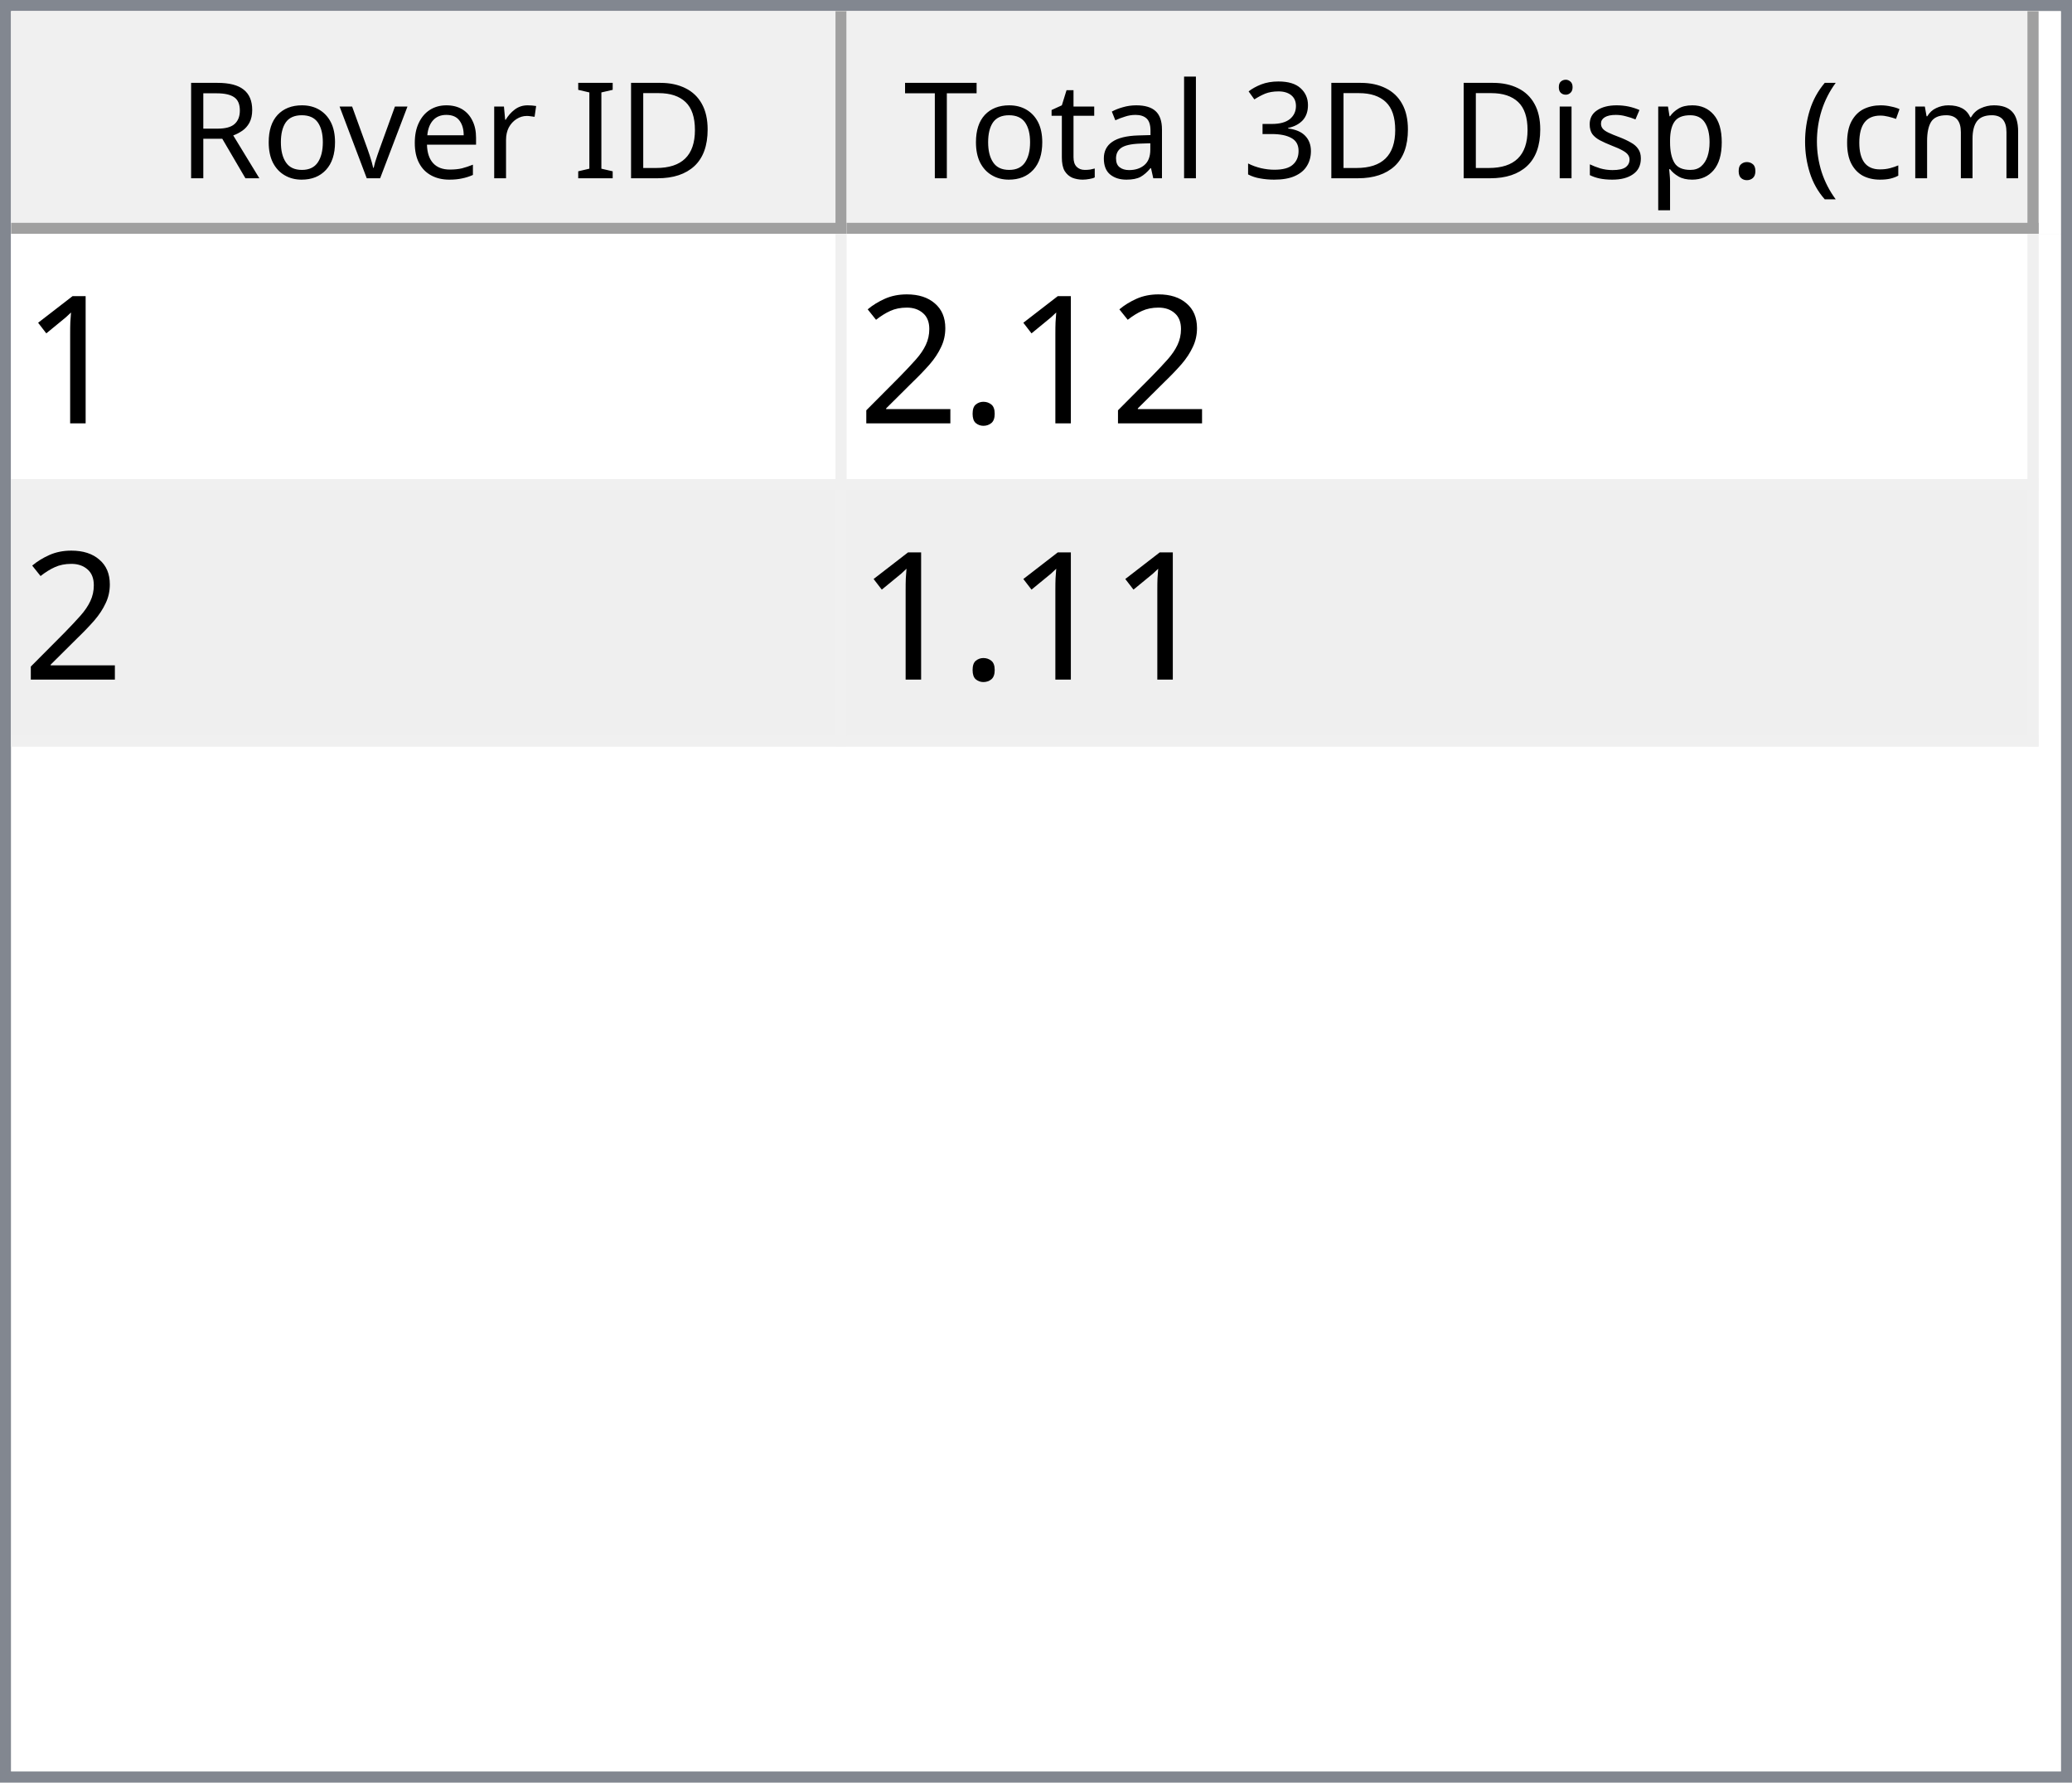
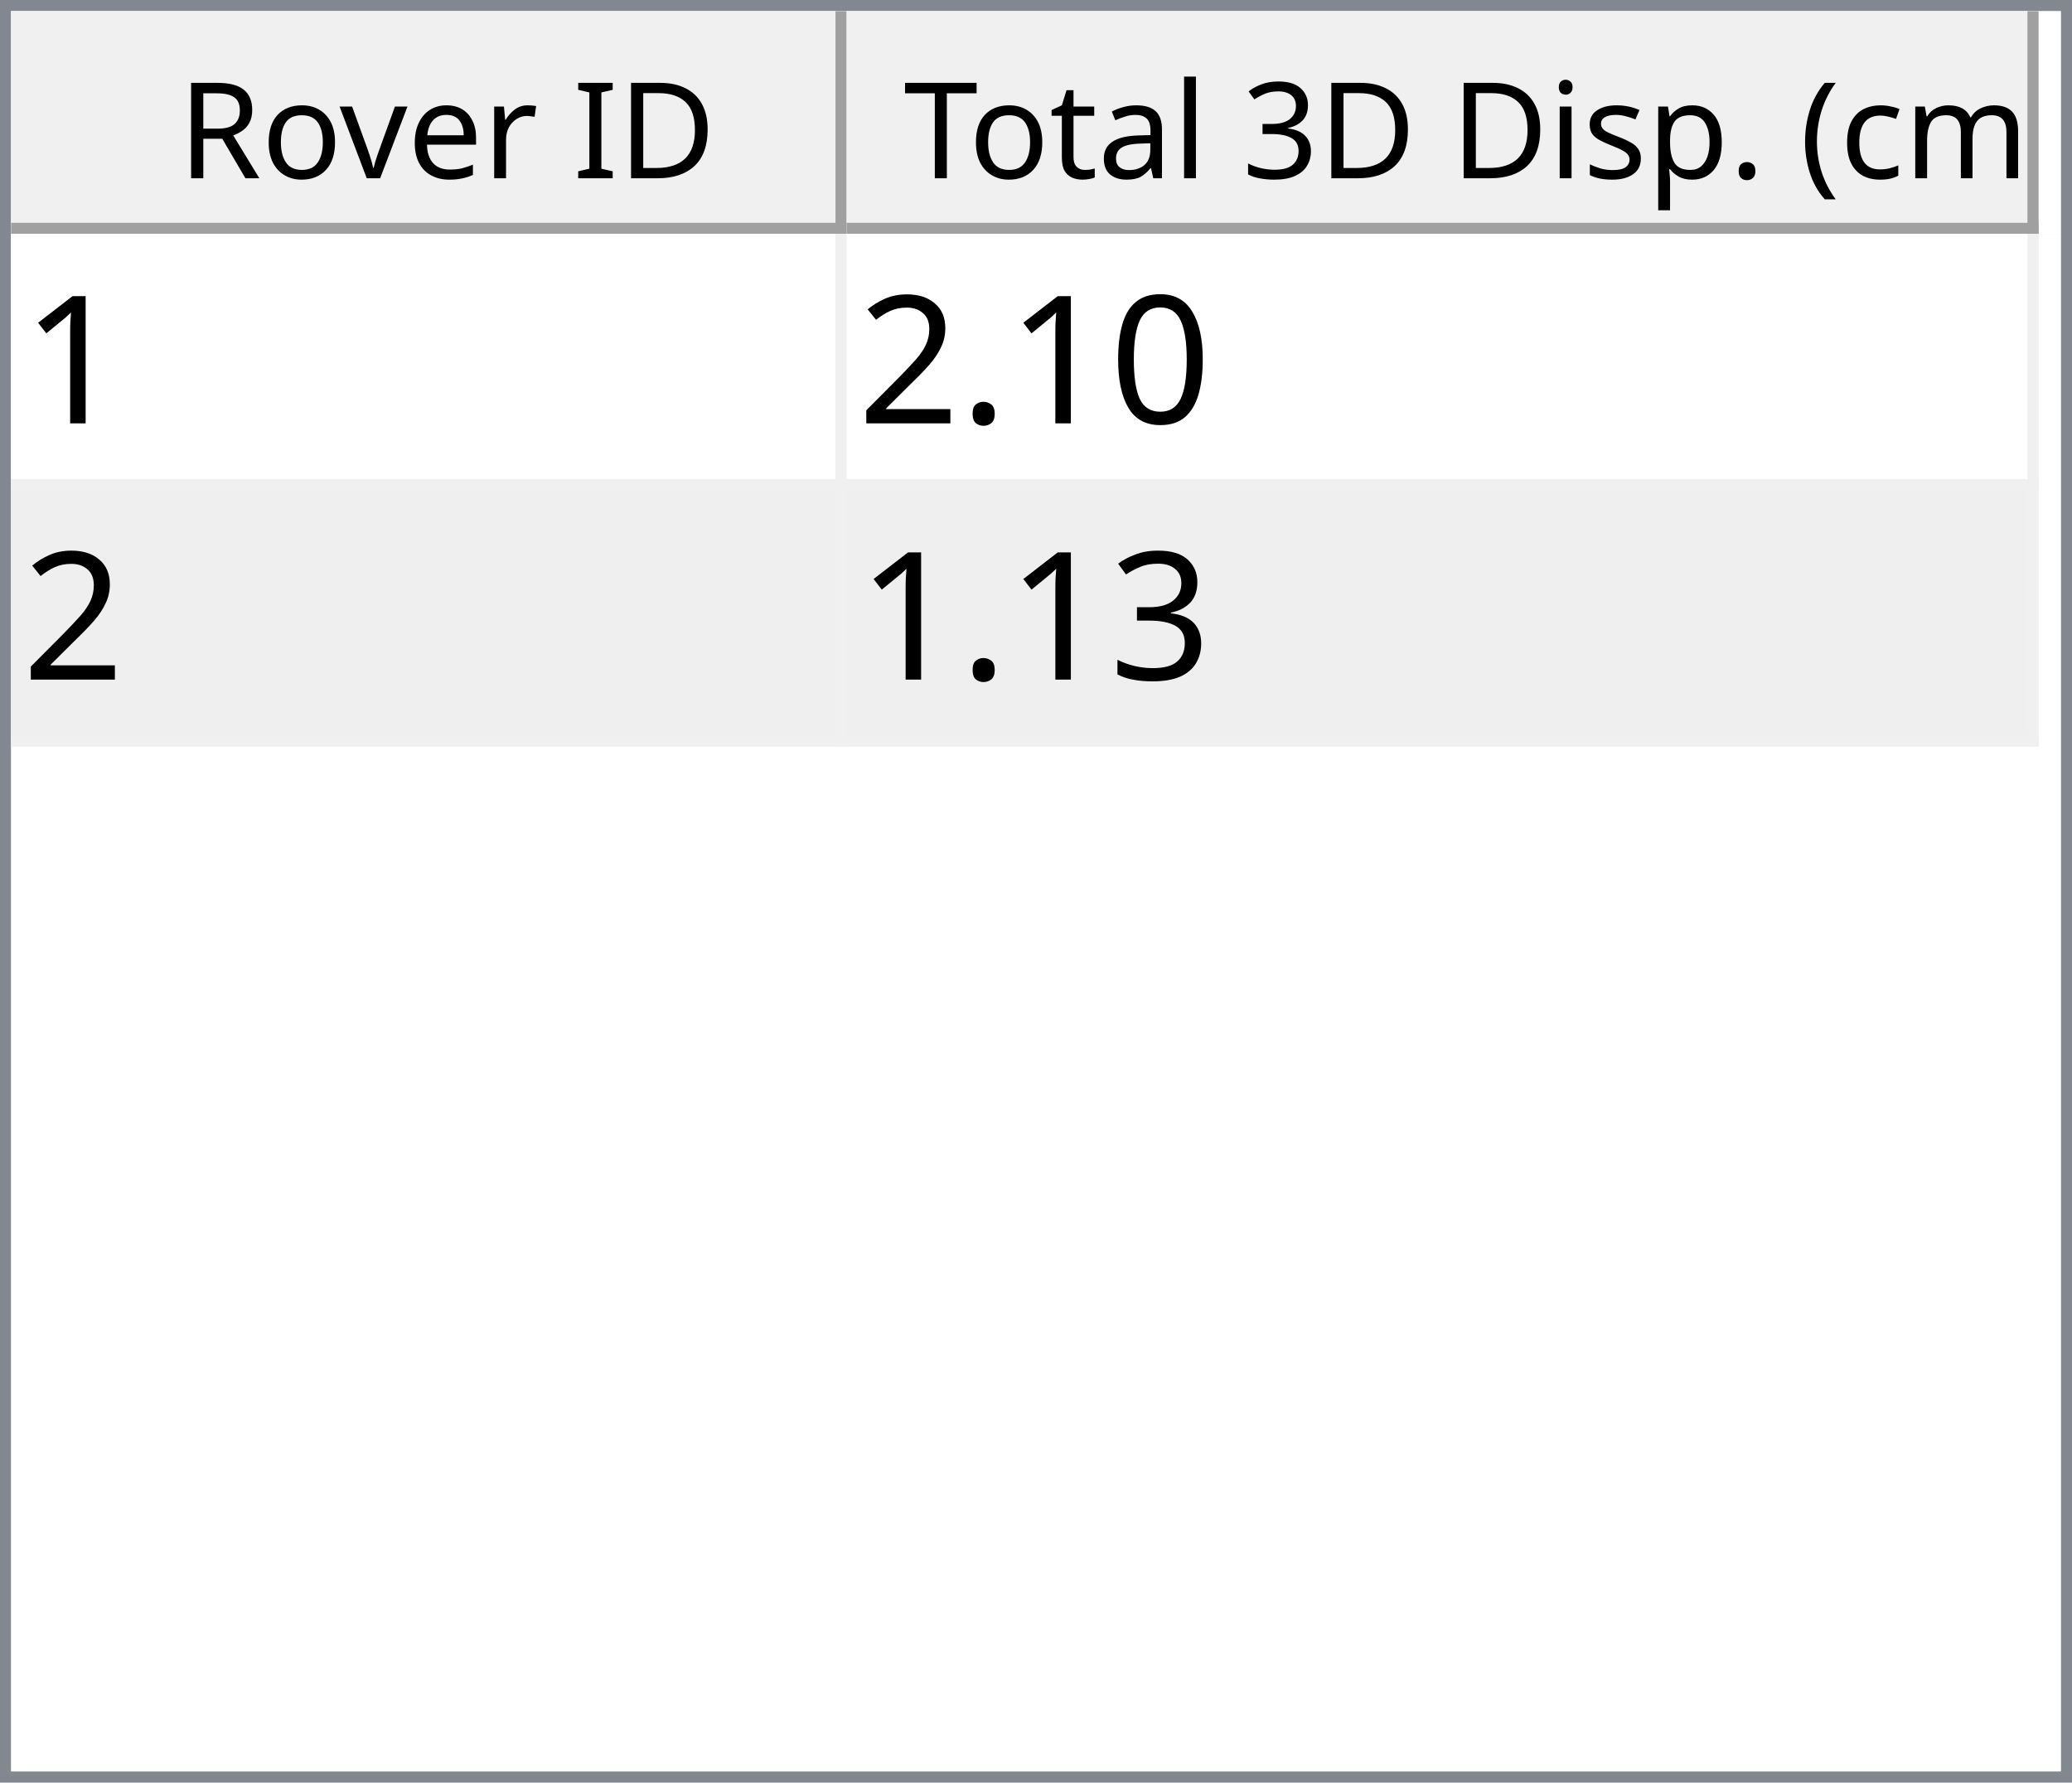
<svg xmlns="http://www.w3.org/2000/svg" style="fill-opacity:1; color-rendering:auto; color-interpolation:auto; text-rendering:auto; stroke:black; stroke-linecap:square; stroke-miterlimit:10; shape-rendering:auto; stroke-opacity:1; fill:black; stroke-dasharray:none; font-weight:normal; stroke-width:1; font-family:'Dialog'; font-style:normal; stroke-linejoin:miter; font-size:12px; stroke-dashoffset:0; image-rendering:auto;" width="186" height="160">
  <defs id="genericDefs" />
  <g>
    <defs id="defs1">
      <clipPath clipPathUnits="userSpaceOnUse" id="clipPath1">
        <path d="M0 0 L186 0 L186 160 L0 160 L0 0 Z" />
      </clipPath>
      <clipPath clipPathUnits="userSpaceOnUse" id="clipPath2">
        <path d="M0 0 L0 160 L186 160 L186 0 Z" />
      </clipPath>
      <clipPath clipPathUnits="userSpaceOnUse" id="clipPath3">
        <path d="M0 0 L0 20 L184 20 L184 0 Z" />
      </clipPath>
      <clipPath clipPathUnits="userSpaceOnUse" id="clipPath4">
        <path d="M0 0 L0 20 L75 20 L75 0 Z" />
      </clipPath>
      <clipPath clipPathUnits="userSpaceOnUse" id="clipPath5">
        <path d="M1 1 L1 19 L74 19 L74 1 Z" />
      </clipPath>
      <clipPath clipPathUnits="userSpaceOnUse" id="clipPath6">
        <path d="M0 0 L0 18 L73 18 L73 0 Z" />
      </clipPath>
      <clipPath clipPathUnits="userSpaceOnUse" id="clipPath7">
        <path d="M-0.5 -0.5 L-0.5 19.5 L74.5 19.5 L74.5 -0.5 Z" />
      </clipPath>
      <clipPath clipPathUnits="userSpaceOnUse" id="clipPath8">
        <path d="M0 0 L0 20 L107 20 L107 0 Z" />
      </clipPath>
      <clipPath clipPathUnits="userSpaceOnUse" id="clipPath9">
        <path d="M1 1 L1 19 L106 19 L106 1 Z" />
      </clipPath>
      <clipPath clipPathUnits="userSpaceOnUse" id="clipPath10">
        <path d="M0 0 L0 18 L105 18 L105 0 Z" />
      </clipPath>
      <clipPath clipPathUnits="userSpaceOnUse" id="clipPath11">
        <path d="M-0.5 -0.5 L-0.5 19.5 L106.5 19.5 L106.5 -0.5 Z" />
      </clipPath>
      <clipPath clipPathUnits="userSpaceOnUse" id="clipPath12">
        <path d="M0 0 L0 138 L184 138 L184 0 Z" />
      </clipPath>
      <clipPath clipPathUnits="userSpaceOnUse" id="clipPath13">
        <path d="M0 0 L0 46 L182 46 L182 0 Z" />
      </clipPath>
      <clipPath clipPathUnits="userSpaceOnUse" id="clipPath14">
        <path d="M-0.5 -0.5 L-0.5 45.5 L181.5 45.5 L181.5 -0.5 Z" />
      </clipPath>
      <clipPath clipPathUnits="userSpaceOnUse" id="clipPath15">
        <path d="M0 0 L0 22 L74 22 L74 0 Z" />
      </clipPath>
      <clipPath clipPathUnits="userSpaceOnUse" id="clipPath16">
        <path d="M0 0 L0 22 L106 22 L106 0 Z" />
      </clipPath>
      <font horiz-adv-x="64.551" id="font1">
        <font-face ascent="107.91" descent="25.098" units-per-em="100" style="font-style:normal; font-family:Segoe UI; font-weight:normal;" />
        <missing-glyph horiz-adv-x="64.551" d="M8.109 0 L8.109 68.266 L56.453 68.266 L56.453 0 L8.109 0 ZM15.328 7.234 L49.219 7.234 L49.219 61.031 L15.328 61.031 L15.328 7.234 Z" />
        <glyph unicode="D" horiz-adv-x="70.117" d="M9.188 0 L9.188 70.016 L28.516 70.016 Q65.531 70.016 65.531 35.891 Q65.531 19.672 55.25 9.836 Q44.969 0 27.734 0 L9.188 0 ZM17.391 62.594 L17.391 7.422 L27.828 7.422 Q41.609 7.422 49.273 14.797 Q56.938 22.172 56.938 35.688 Q56.938 62.594 28.328 62.594 L17.391 62.594 Z" />
        <glyph unicode="I" horiz-adv-x="26.611" d="M17.391 0 L9.188 0 L9.188 70.016 L17.391 70.016 L17.391 0 Z" />
        <glyph unicode=" " horiz-adv-x="27.393" d="" />
        <glyph unicode="r" horiz-adv-x="34.766" d="M34.188 41.891 Q32.078 43.5 28.125 43.5 Q23 43.5 19.555 38.672 Q16.109 33.844 16.109 25.484 L16.109 0 L8.109 0 L8.109 50 L16.109 50 L16.109 39.703 L16.312 39.703 Q18.016 44.969 21.531 47.922 Q25.047 50.875 29.391 50.875 Q32.516 50.875 34.188 50.203 L34.188 41.891 Z" />
        <glyph unicode="e" horiz-adv-x="52.295" d="M48.297 23 L12.984 23 Q13.188 14.656 17.484 10.109 Q21.781 5.562 29.297 5.562 Q37.75 5.562 44.828 11.141 L44.828 3.609 Q38.234 -1.172 27.391 -1.172 Q16.797 -1.172 10.742 5.641 Q4.688 12.453 4.688 24.812 Q4.688 36.469 11.305 43.82 Q17.922 51.172 27.734 51.172 Q37.547 51.172 42.922 44.828 Q48.297 38.484 48.297 27.203 L48.297 23 ZM40.094 29.781 Q40.047 36.719 36.75 40.578 Q33.453 44.438 27.594 44.438 Q21.922 44.438 17.969 40.383 Q14.016 36.328 13.094 29.781 L40.094 29.781 Z" />
        <glyph unicode="v" horiz-adv-x="47.9" d="M47.406 50 L27.484 0 L19.625 0 L0.688 50 L9.469 50 L22.172 13.672 Q23.578 9.672 23.922 6.688 L24.125 6.688 Q24.609 10.453 25.688 13.484 L38.969 50 L47.406 50 Z" />
        <glyph unicode="o" horiz-adv-x="58.594" d="M29 -1.172 Q17.922 -1.172 11.305 5.836 Q4.688 12.844 4.688 24.422 Q4.688 37.016 11.57 44.094 Q18.453 51.172 30.172 51.172 Q41.359 51.172 47.633 44.289 Q53.906 37.406 53.906 25.203 Q53.906 13.234 47.141 6.031 Q40.375 -1.172 29 -1.172 ZM29.594 44.438 Q21.875 44.438 17.383 39.188 Q12.891 33.938 12.891 24.703 Q12.891 15.828 17.43 10.695 Q21.969 5.562 29.594 5.562 Q37.359 5.562 41.531 10.594 Q45.703 15.625 45.703 24.906 Q45.703 34.281 41.531 39.359 Q37.359 44.438 29.594 44.438 Z" />
        <glyph unicode="R" horiz-adv-x="59.814" d="M59.375 0 L49.609 0 L37.891 19.625 Q36.281 22.359 34.766 24.289 Q33.25 26.219 31.664 27.438 Q30.078 28.656 28.25 29.219 Q26.422 29.781 24.125 29.781 L17.391 29.781 L17.391 0 L9.188 0 L9.188 70.016 L30.078 70.016 Q34.672 70.016 38.555 68.867 Q42.438 67.719 45.289 65.375 Q48.141 63.031 49.758 59.547 Q51.375 56.062 51.375 51.375 Q51.375 47.703 50.273 44.656 Q49.172 41.609 47.148 39.211 Q45.125 36.812 42.266 35.133 Q39.406 33.453 35.844 32.516 L35.844 32.328 Q37.594 31.547 38.891 30.547 Q40.188 29.547 41.359 28.18 Q42.531 26.812 43.68 25.078 Q44.828 23.344 46.234 21.047 L59.375 0 ZM17.391 62.594 L17.391 37.203 L28.516 37.203 Q31.594 37.203 34.203 38.133 Q36.812 39.062 38.719 40.797 Q40.625 42.531 41.703 45.047 Q42.781 47.562 42.781 50.688 Q42.781 56.297 39.141 59.445 Q35.5 62.594 28.609 62.594 L17.391 62.594 Z" />
        <glyph unicode=")" horiz-adv-x="30.176" d="M8.297 -15.922 L1.172 -15.922 Q16.406 2.344 16.406 26.812 Q16.406 51.469 1.078 70.016 L8.297 70.016 Q23.531 52.156 23.531 26.703 Q23.531 1.375 8.297 -15.922 Z" />
        <glyph unicode="m" horiz-adv-x="86.133" d="M79.109 0 L71.094 0 L71.094 28.719 Q71.094 37.016 68.531 40.727 Q65.969 44.438 59.906 44.438 Q54.781 44.438 51.195 39.75 Q47.609 35.062 47.609 28.516 L47.609 0 L39.594 0 L39.594 29.688 Q39.594 44.438 28.219 44.438 Q22.953 44.438 19.531 40.016 Q16.109 35.594 16.109 28.516 L16.109 0 L8.109 0 L8.109 50 L16.109 50 L16.109 42.094 L16.312 42.094 Q21.625 51.172 31.844 51.172 Q36.969 51.172 40.773 48.312 Q44.578 45.453 46 40.828 Q51.562 51.172 62.594 51.172 Q79.109 51.172 79.109 30.812 L79.109 0 Z" />
        <glyph unicode="c" horiz-adv-x="46.191" d="M42.188 2.297 Q36.422 -1.172 28.516 -1.172 Q17.828 -1.172 11.258 5.789 Q4.688 12.75 4.688 23.828 Q4.688 36.188 11.766 43.68 Q18.844 51.172 30.672 51.172 Q37.25 51.172 42.281 48.734 L42.281 40.531 Q36.719 44.438 30.375 44.438 Q22.703 44.438 17.797 38.945 Q12.891 33.453 12.891 24.516 Q12.891 15.719 17.508 10.641 Q22.125 5.562 29.891 5.562 Q36.422 5.562 42.188 9.906 L42.188 2.297 Z" />
        <glyph unicode="(" horiz-adv-x="30.176" d="M29.109 -15.922 L21.969 -15.922 Q6.844 1.375 6.844 26.703 Q6.844 52.156 21.969 70.016 L29.203 70.016 Q13.875 51.469 13.875 26.812 Q13.875 2.344 29.109 -15.922 Z" />
        <glyph unicode="." horiz-adv-x="21.68" d="M10.891 -1.078 Q8.641 -1.078 7.055 0.539 Q5.469 2.156 5.469 4.391 Q5.469 6.641 7.055 8.273 Q8.641 9.906 10.891 9.906 Q13.188 9.906 14.797 8.273 Q16.406 6.641 16.406 4.391 Q16.406 2.156 14.797 0.539 Q13.188 -1.078 10.891 -1.078 Z" />
        <glyph unicode="p" horiz-adv-x="58.789" d="M16.312 7.234 L16.109 7.234 L16.109 -23 L8.109 -23 L8.109 50 L16.109 50 L16.109 41.219 L16.312 41.219 Q22.219 51.172 33.594 51.172 Q43.266 51.172 48.688 44.461 Q54.109 37.75 54.109 26.469 Q54.109 13.922 48 6.375 Q41.891 -1.172 31.297 -1.172 Q21.578 -1.172 16.312 7.234 ZM16.109 27.391 L16.109 20.406 Q16.109 14.203 20.141 9.883 Q24.172 5.562 30.375 5.562 Q37.641 5.562 41.773 11.133 Q45.906 16.703 45.906 26.609 Q45.906 34.969 42.047 39.703 Q38.188 44.438 31.594 44.438 Q24.609 44.438 20.359 39.578 Q16.109 34.719 16.109 27.391 Z" />
        <glyph unicode="s" horiz-adv-x="42.432" d="M5.078 1.812 L5.078 10.406 Q11.625 5.562 19.484 5.562 Q30.031 5.562 30.031 12.594 Q30.031 14.594 29.125 15.992 Q28.219 17.391 26.68 18.461 Q25.141 19.531 23.07 20.383 Q21 21.234 18.609 22.172 Q15.281 23.484 12.766 24.828 Q10.25 26.172 8.57 27.859 Q6.891 29.547 6.031 31.695 Q5.172 33.844 5.172 36.719 Q5.172 40.234 6.789 42.945 Q8.406 45.656 11.086 47.484 Q13.766 49.312 17.211 50.242 Q20.656 51.172 24.312 51.172 Q30.812 51.172 35.938 48.922 L35.938 40.828 Q30.422 44.438 23.25 44.438 Q21 44.438 19.195 43.922 Q17.391 43.406 16.094 42.477 Q14.797 41.547 14.086 40.258 Q13.375 38.969 13.375 37.406 Q13.375 35.453 14.086 34.133 Q14.797 32.812 16.164 31.789 Q17.531 30.766 19.484 29.938 Q21.438 29.109 23.922 28.125 Q27.25 26.859 29.883 25.516 Q32.516 24.172 34.375 22.484 Q36.234 20.797 37.234 18.602 Q38.234 16.406 38.234 13.375 Q38.234 9.672 36.602 6.938 Q34.969 4.203 32.234 2.398 Q29.5 0.594 25.93 -0.289 Q22.359 -1.172 18.453 -1.172 Q10.75 -1.172 5.078 1.812 Z" />
        <glyph unicode="i" horiz-adv-x="24.219" d="M12.203 62.703 Q10.062 62.703 8.547 64.164 Q7.031 65.625 7.031 67.875 Q7.031 70.125 8.547 71.609 Q10.062 73.094 12.203 73.094 Q14.406 73.094 15.945 71.609 Q17.484 70.125 17.484 67.875 Q17.484 65.719 15.945 64.211 Q14.406 62.703 12.203 62.703 ZM16.109 0 L8.109 0 L8.109 50 L16.109 50 L16.109 0 Z" />
        <glyph unicode="3" horiz-adv-x="53.906" d="M46.531 19.828 Q46.531 15.094 44.75 11.211 Q42.969 7.328 39.719 4.57 Q36.469 1.812 31.93 0.297 Q27.391 -1.219 21.922 -1.219 Q11.922 -1.219 6 2.594 L6 11.188 Q13.094 5.609 22.219 5.609 Q25.875 5.609 28.828 6.539 Q31.781 7.469 33.906 9.227 Q36.031 10.984 37.18 13.477 Q38.328 15.969 38.328 19.094 Q38.328 32.812 18.797 32.812 L12.984 32.812 L12.984 39.594 L18.5 39.594 Q35.797 39.594 35.797 52.484 Q35.797 64.406 22.609 64.406 Q15.188 64.406 8.688 59.422 L8.688 67.188 Q15.375 71.188 24.609 71.188 Q29 71.188 32.57 69.969 Q36.141 68.75 38.68 66.555 Q41.219 64.359 42.609 61.281 Q44 58.203 44 54.5 Q44 40.672 30.031 36.719 L30.031 36.531 Q33.594 36.141 36.625 34.797 Q39.656 33.453 41.852 31.305 Q44.047 29.156 45.289 26.25 Q46.531 23.344 46.531 19.828 Z" />
        <glyph unicode="l" horiz-adv-x="24.219" d="M16.109 0 L8.109 0 L8.109 74.031 L16.109 74.031 L16.109 0 Z" />
        <glyph unicode="a" horiz-adv-x="50.879" d="M43.891 0 L35.891 0 L35.891 7.812 L35.688 7.812 Q30.469 -1.172 20.312 -1.172 Q12.844 -1.172 8.617 2.781 Q4.391 6.734 4.391 13.281 Q4.391 27.297 20.906 29.594 L35.891 31.688 Q35.891 44.438 25.594 44.438 Q16.547 44.438 9.281 38.281 L9.281 46.484 Q16.656 51.172 26.266 51.172 Q43.891 51.172 43.891 32.516 L43.891 0 ZM35.891 25.297 L23.828 23.641 Q18.266 22.859 15.43 20.875 Q12.594 18.891 12.594 13.875 Q12.594 10.203 15.211 7.883 Q17.828 5.562 22.172 5.562 Q28.125 5.562 32.008 9.742 Q35.891 13.922 35.891 20.312 L35.891 25.297 Z" />
        <glyph unicode="t" horiz-adv-x="33.887" d="M31.297 0.484 Q28.469 -1.078 23.828 -1.078 Q10.688 -1.078 10.688 13.578 L10.688 43.172 L2.094 43.172 L2.094 50 L10.688 50 L10.688 62.203 L18.703 64.797 L18.703 50 L31.297 50 L31.297 43.172 L18.703 43.172 L18.703 14.984 Q18.703 9.969 20.414 7.82 Q22.125 5.672 26.078 5.672 Q29.109 5.672 31.297 7.328 L31.297 0.484 Z" />
        <glyph unicode="T" horiz-adv-x="52.393" d="M50.594 62.594 L30.375 62.594 L30.375 0 L22.172 0 L22.172 62.594 L2 62.594 L2 70.016 L50.594 70.016 L50.594 62.594 Z" />
      </font>
      <font horiz-adv-x="75.0" id="font2">
        <font-face ascent="100.537" descent="21.973" units-per-em="100" style="font-style:normal; font-family:sans-serif; font-weight:normal;" />
        <missing-glyph horiz-adv-x="75.0" d="M12.5 0 L12.5 62.5 L62.5 62.5 L62.5 0 L12.5 0 ZM14.062 1.562 L60.938 1.562 L60.938 60.938 L14.062 60.938 L14.062 1.562 Z" />
        <glyph unicode="1" horiz-adv-x="55.615" d="M37.25 0 L28.469 0 L28.469 56 Q25.297 52.984 20.141 49.953 Q14.984 46.922 10.891 45.406 L10.891 53.906 Q18.266 57.375 23.781 62.305 Q29.297 67.234 31.594 71.875 L37.25 71.875 L37.25 0 Z" />
+         <glyph unicode="0" horiz-adv-x="55.615" d="M4.156 35.297 Q4.156 48 6.766 55.742 Q9.375 63.484 14.523 67.68 Q19.672 71.875 27.484 71.875 Q33.25 71.875 37.594 69.555 Q41.938 67.234 44.773 62.867 Q47.609 58.5 49.219 52.227 Q50.828 45.953 50.828 35.297 Q50.828 22.703 48.242 14.969 Q45.656 7.234 40.508 3.008 Q35.359 -1.219 27.484 -1.219 Q17.141 -1.219 11.234 6.203 Q4.156 15.141 4.156 35.297 ZM13.188 35.297 Q13.188 17.672 17.312 11.836 Q21.438 6 27.484 6 Q33.547 6 37.672 11.859 Q41.797 17.719 41.797 35.297 Q41.797 52.984 37.672 58.789 Q33.547 64.594 27.391 64.594 Q21.344 64.594 17.719 59.469 Q13.188 52.938 13.188 35.297 Z" />
        <glyph unicode="." horiz-adv-x="27.783" d="M9.078 0 L9.078 10.016 L19.094 10.016 L19.094 0 L9.078 0 Z" />
        <glyph unicode="2" horiz-adv-x="55.615" d="M50.344 8.453 L50.344 0 L3.031 0 Q2.938 3.172 4.047 6.109 Q5.859 10.938 9.836 15.625 Q13.812 20.312 21.344 26.469 Q33.016 36.031 37.117 41.625 Q41.219 47.219 41.219 52.203 Q41.219 57.422 37.477 61.008 Q33.734 64.594 27.734 64.594 Q21.391 64.594 17.578 60.789 Q13.766 56.984 13.719 50.25 L4.688 51.172 Q5.609 61.281 11.664 66.578 Q17.719 71.875 27.938 71.875 Q38.234 71.875 44.242 66.164 Q50.25 60.453 50.25 52 Q50.25 47.703 48.492 43.555 Q46.734 39.406 42.656 34.812 Q38.578 30.219 29.109 22.219 Q21.188 15.578 18.945 13.211 Q16.703 10.844 15.234 8.453 L50.344 8.453 Z" />
+         <glyph unicode="3" horiz-adv-x="55.615" d="M4.203 18.891 L12.984 20.062 Q14.5 12.594 18.141 9.297 Q21.781 6 27 6 Q33.203 6 37.477 10.297 Q41.75 14.594 41.75 20.953 Q41.75 27 37.797 30.93 Q33.844 34.859 27.734 34.859 Q25.25 34.859 21.531 33.891 L22.516 41.609 Q23.391 41.5 23.922 41.5 Q29.547 41.5 34.039 44.43 Q38.531 47.359 38.531 53.469 Q38.531 58.297 35.258 61.477 Q31.984 64.656 26.812 64.656 Q21.688 64.656 18.266 61.43 Q14.844 58.203 13.875 51.766 L5.078 53.328 Q6.688 62.156 12.398 67.016 Q18.109 71.875 26.609 71.875 Q32.469 71.875 37.398 69.359 Q42.328 66.844 44.945 62.5 Q47.562 58.156 47.562 53.266 Q47.562 48.641 45.07 44.828 Q42.578 41.016 37.703 38.766 Q44.047 37.312 47.562 32.695 Q51.078 28.078 51.078 21.141 Q51.078 11.766 44.242 5.25 Q37.406 -1.266 26.953 -1.266 Q17.531 -1.266 11.305 4.352 Q5.078 9.969 4.203 18.891 Z" />
      </font>
    </defs>
    <g style="fill:white; stroke:white;">
      <rect x="0" y="0" width="186" style="clip-path:url(#clipPath1); stroke:none;" height="160" />
    </g>
    <g style="fill:white; text-rendering:optimizeSpeed; color-rendering:optimizeSpeed; image-rendering:optimizeSpeed; shape-rendering:crispEdges; stroke:white; color-interpolation:sRGB;">
      <rect x="0" width="186" height="160" y="0" style="stroke:none;" />
      <path style="stroke:none;" d="M0 160 L186 160 L186 0 L0 0 Z" />
    </g>
    <g style="fill:rgb(240,240,240); font-family:'Segoe UI'; stroke:rgb(240,240,240);">
      <rect x="0" y="0" width="186" style="clip-path:url(#clipPath2); stroke:none;" height="160" />
    </g>
    <g style="fill:rgb(130,135,144); font-family:'Segoe UI'; stroke:rgb(130,135,144);">
      <path d="M0 0 L186 0 L186 160 L0 160 L0 0 ZM1 1 L185 1 L185 159 L1 159 L1 1 Z" style="fill-rule:evenodd; clip-path:url(#clipPath2); stroke:none;" />
    </g>
    <g style="fill:white; font-family:'Segoe UI'; stroke:white;" transform="translate(1,1)">
      <rect x="0" y="0" width="184" style="clip-path:url(#clipPath3); stroke:none;" height="20" />
    </g>
    <g style="fill:rgb(240,240,240); font-family:'Segoe UI'; stroke:rgb(240,240,240);" transform="translate(1,1)">
      <rect x="0" y="0" width="75" style="clip-path:url(#clipPath4); stroke:none;" height="20" />
    </g>
    <g style="font-family:'Segoe UI';" transform="translate(2,2)">
      <text x="14" xml:space="preserve" y="14" style="clip-path:url(#clipPath6); stroke:none;">Rover ID</text>
    </g>
    <g style="fill:rgb(160,160,160); font-family:'Segoe UI'; stroke:rgb(160,160,160); stroke-linejoin:bevel;" transform="translate(1.5,1.5)">
      <line x1="74" x2="74" y1="0" style="fill:none; clip-path:url(#clipPath7);" y2="19" />
    </g>
    <g style="fill:rgb(160,160,160); font-family:'Segoe UI'; stroke:rgb(160,160,160); stroke-linejoin:bevel;" transform="matrix(1,0,0,1,1,1) translate(0.5,0.5)">
      <line x1="0" x2="74" y1="19" style="fill:none; clip-path:url(#clipPath7);" y2="19" />
    </g>
    <g style="fill:rgb(240,240,240); font-family:'Segoe UI'; stroke:rgb(240,240,240);" transform="translate(76,1)">
      <rect x="0" y="0" width="107" style="clip-path:url(#clipPath8); stroke:none;" height="20" />
    </g>
    <g style="font-family:'Segoe UI';" transform="translate(77,2)">
      <text x="1" xml:space="preserve" y="14" style="clip-path:url(#clipPath10); stroke:none;"> Total 3D Disp. (cm)</text>
    </g>
    <g style="fill:rgb(160,160,160); font-family:'Segoe UI'; stroke:rgb(160,160,160); stroke-linejoin:bevel;" transform="translate(76.5,1.5)">
      <line x1="106" x2="106" y1="0" style="fill:none; clip-path:url(#clipPath11);" y2="19" />
    </g>
    <g style="fill:rgb(160,160,160); font-family:'Segoe UI'; stroke:rgb(160,160,160); stroke-linejoin:bevel;" transform="matrix(1,0,0,1,76,1) translate(0.5,0.5)">
      <line x1="0" x2="106" y1="19" style="fill:none; clip-path:url(#clipPath11);" y2="19" />
    </g>
    <g style="fill:white; font-family:'Segoe UI'; stroke:white;" transform="translate(1,21)">
      <rect x="0" y="0" width="184" style="clip-path:url(#clipPath12); stroke:none;" height="138" />
    </g>
    <g style="fill:rgb(240,240,240); font-size:16px; font-family:sans-serif; stroke:rgb(240,240,240);" transform="translate(1,21)">
      <rect x="0" y="0" width="182" style="clip-path:url(#clipPath13); stroke:none;" height="46" />
      <line transform="translate(0.5,0.5)" x1="0" x2="181" y1="22" style="clip-path:url(#clipPath14); fill:none; stroke-linejoin:bevel;" y2="22" />
    </g>
    <g transform="matrix(1,0,0,1,1,21) translate(0.5,0.5)" style="fill:rgb(240,240,240); font-size:16px; font-family:sans-serif; stroke:rgb(240,240,240); stroke-linejoin:bevel;">
      <line x1="0" x2="181" y1="45" style="fill:none; clip-path:url(#clipPath14);" y2="45" />
    </g>
    <g transform="matrix(1,0,0,1,1,21) translate(0.5,0.5)" style="fill:rgb(240,240,240); font-size:16px; font-family:sans-serif; stroke:rgb(240,240,240); stroke-linejoin:bevel;">
      <line x1="74" x2="74" y1="0" style="fill:none; clip-path:url(#clipPath14);" y2="45" />
    </g>
    <g transform="matrix(1,0,0,1,1,21) translate(0.5,0.5)" style="fill:rgb(240,240,240); font-size:16px; font-family:sans-serif; stroke:rgb(240,240,240); stroke-linejoin:bevel;">
      <line x1="181" x2="181" y1="0" style="fill:none; clip-path:url(#clipPath14);" y2="45" />
    </g>
    <g style="fill:white; font-size:16px; font-family:sans-serif; stroke:white;" transform="matrix(1,0,0,1,1,21)">
      <rect x="0" y="0" width="74" style="clip-path:url(#clipPath15); stroke:none;" height="22" />
      <text x="1" y="17" style="fill:black; clip-path:url(#clipPath15); stroke:none;" xml:space="preserve">1</text>
    </g>
    <g style="fill:white; font-size:16px; font-family:sans-serif; stroke:white;" transform="matrix(1,0,0,1,1,21) translate(75,0)">
      <rect x="0" y="0" width="106" style="clip-path:url(#clipPath16); stroke:none;" height="22" />
-       <text x="1" y="17" style="fill:black; clip-path:url(#clipPath16); stroke:none;" xml:space="preserve">2.12</text>
+       <text x="1" y="17" style="fill:black; clip-path:url(#clipPath16); stroke:none;" xml:space="preserve">2.10</text>
    </g>
    <g style="fill:rgb(239,239,239); font-size:16px; font-family:sans-serif; stroke:rgb(239,239,239);" transform="matrix(1,0,0,1,1,21) translate(0,23)">
      <rect x="0" y="0" width="74" style="clip-path:url(#clipPath15); stroke:none;" height="22" />
      <text x="1" y="17" style="fill:black; clip-path:url(#clipPath15); stroke:none;" xml:space="preserve">2</text>
    </g>
    <g style="fill:rgb(239,239,239); font-size:16px; font-family:sans-serif; stroke:rgb(239,239,239);" transform="matrix(1,0,0,1,1,21) translate(75,23)">
      <rect x="0" y="0" width="106" style="clip-path:url(#clipPath16); stroke:none;" height="22" />
-       <text x="1" y="17" style="fill:black; clip-path:url(#clipPath16); stroke:none;" xml:space="preserve">1.11</text>
+       <text x="1" y="17" style="fill:black; clip-path:url(#clipPath16); stroke:none;" xml:space="preserve">1.13</text>
    </g>
  </g>
</svg>
